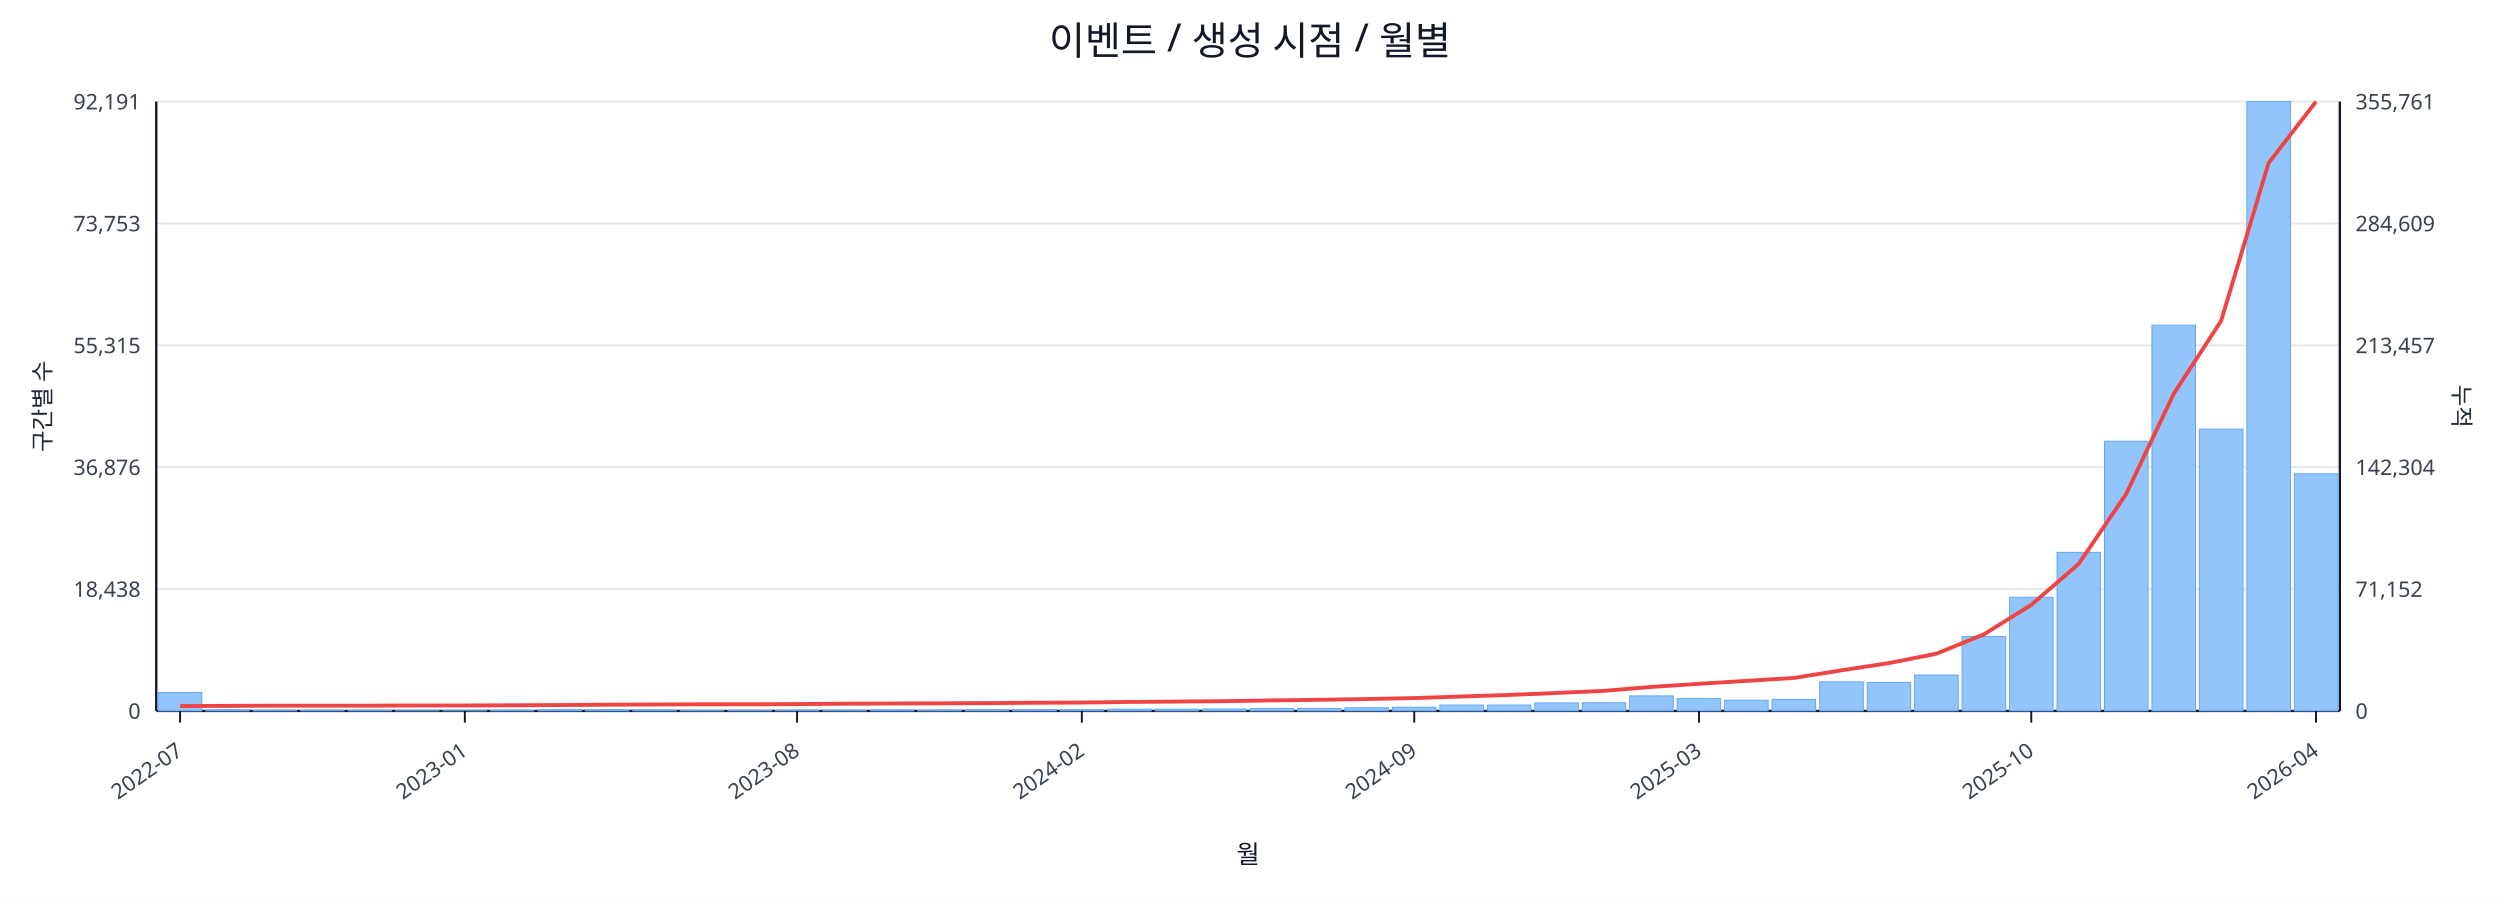
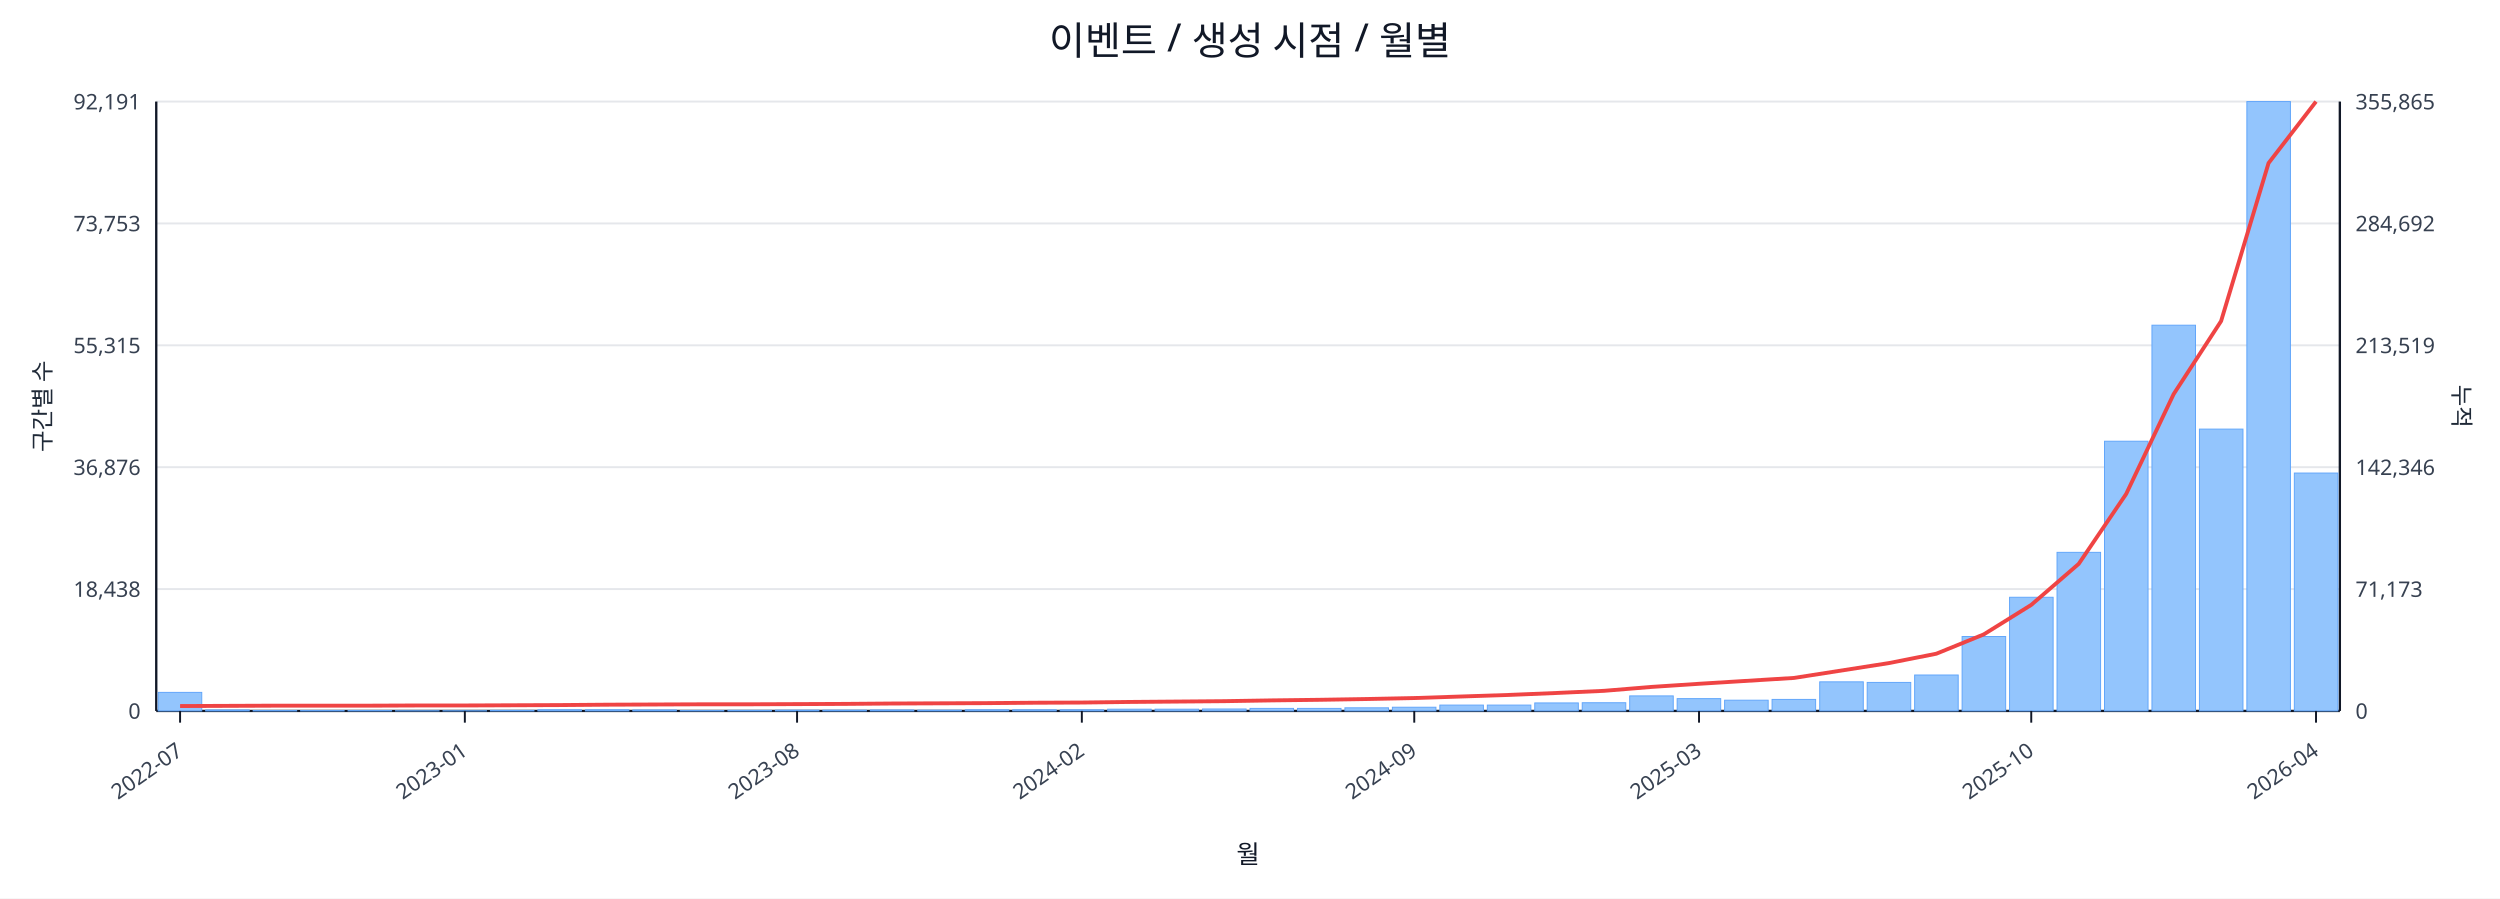
<svg xmlns="http://www.w3.org/2000/svg" width="1280" height="460" viewBox="0 0 1280 460">
  <rect x="0" y="0" width="100%" height="100%" fill="#ffffff" />
  <text x="640.0" y="28" font-size="20" text-anchor="middle" font-family="sans-serif" fill="#111827">이벤트 / 생성 시점 / 월별</text>
  <line x1="80.0" y1="52.0" x2="1198.0" y2="52.0" stroke="#e5e7eb" stroke-width="1" />
  <text x="72.0" y="56.0" font-size="11" text-anchor="end" font-family="sans-serif" fill="#374151">92,191</text>
-   <text x="1206.0" y="56.0" font-size="11" text-anchor="start" font-family="sans-serif" fill="#374151">355,761</text>
+   <text x="1206.0" y="56.0" font-size="11" text-anchor="start" font-family="sans-serif" fill="#374151">355,865</text>
  <line x1="80.0" y1="114.4" x2="1198.0" y2="114.4" stroke="#e5e7eb" stroke-width="1" />
  <text x="72.0" y="118.4" font-size="11" text-anchor="end" font-family="sans-serif" fill="#374151">73,753</text>
-   <text x="1206.0" y="118.4" font-size="11" text-anchor="start" font-family="sans-serif" fill="#374151">284,609</text>
+   <text x="1206.0" y="118.4" font-size="11" text-anchor="start" font-family="sans-serif" fill="#374151">284,692</text>
  <line x1="80.0" y1="176.8" x2="1198.0" y2="176.8" stroke="#e5e7eb" stroke-width="1" />
  <text x="72.0" y="180.8" font-size="11" text-anchor="end" font-family="sans-serif" fill="#374151">55,315</text>
-   <text x="1206.0" y="180.8" font-size="11" text-anchor="start" font-family="sans-serif" fill="#374151">213,457</text>
+   <text x="1206.0" y="180.8" font-size="11" text-anchor="start" font-family="sans-serif" fill="#374151">213,519</text>
  <line x1="80.0" y1="239.2" x2="1198.0" y2="239.2" stroke="#e5e7eb" stroke-width="1" />
  <text x="72.0" y="243.2" font-size="11" text-anchor="end" font-family="sans-serif" fill="#374151">36,876</text>
-   <text x="1206.0" y="243.2" font-size="11" text-anchor="start" font-family="sans-serif" fill="#374151">142,304</text>
+   <text x="1206.0" y="243.2" font-size="11" text-anchor="start" font-family="sans-serif" fill="#374151">142,346</text>
  <line x1="80.0" y1="301.6" x2="1198.0" y2="301.6" stroke="#e5e7eb" stroke-width="1" />
  <text x="72.0" y="305.6" font-size="11" text-anchor="end" font-family="sans-serif" fill="#374151">18,438</text>
-   <text x="1206.0" y="305.6" font-size="11" text-anchor="start" font-family="sans-serif" fill="#374151">71,152</text>
+   <text x="1206.0" y="305.6" font-size="11" text-anchor="start" font-family="sans-serif" fill="#374151">71,173</text>
  <line x1="80.0" y1="364.0" x2="1198.0" y2="364.0" stroke="#e5e7eb" stroke-width="1" />
  <text x="72.0" y="368.0" font-size="11" text-anchor="end" font-family="sans-serif" fill="#374151">0</text>
  <text x="1206.0" y="368.0" font-size="11" text-anchor="start" font-family="sans-serif" fill="#374151">0</text>
  <line x1="80.0" y1="364.0" x2="1198.0" y2="364.0" stroke="#111827" stroke-width="1.2" />
  <line x1="80.0" y1="52.0" x2="80.0" y2="364.0" stroke="#111827" stroke-width="1.2" />
  <line x1="1198.0" y1="52.0" x2="1198.0" y2="364.0" stroke="#111827" stroke-width="1.2" />
  <rect x="81.0" y="354.5" width="22.3" height="9.5" fill="#93c5fd" stroke="#60a5fa" stroke-width="0.5" />
  <rect x="105.3" y="363.5" width="22.3" height="0.5" fill="#93c5fd" stroke="#60a5fa" stroke-width="0.5" />
  <rect x="129.6" y="363.8" width="22.3" height="0.2" fill="#93c5fd" stroke="#60a5fa" stroke-width="0.5" />
  <rect x="153.9" y="363.8" width="22.3" height="0.2" fill="#93c5fd" stroke="#60a5fa" stroke-width="0.5" />
  <rect x="178.2" y="363.8" width="22.3" height="0.2" fill="#93c5fd" stroke="#60a5fa" stroke-width="0.5" />
  <rect x="202.5" y="363.9" width="22.3" height="0.1" fill="#93c5fd" stroke="#60a5fa" stroke-width="0.5" />
  <rect x="226.8" y="363.9" width="22.3" height="0.1" fill="#93c5fd" stroke="#60a5fa" stroke-width="0.5" />
  <rect x="251.1" y="363.7" width="22.3" height="0.3" fill="#93c5fd" stroke="#60a5fa" stroke-width="0.5" />
  <rect x="275.4" y="363.4" width="22.3" height="0.6" fill="#93c5fd" stroke="#60a5fa" stroke-width="0.5" />
  <rect x="299.7" y="363.4" width="22.3" height="0.6" fill="#93c5fd" stroke="#60a5fa" stroke-width="0.5" />
  <rect x="324.0" y="363.5" width="22.3" height="0.5" fill="#93c5fd" stroke="#60a5fa" stroke-width="0.5" />
  <rect x="348.3" y="363.8" width="22.3" height="0.2" fill="#93c5fd" stroke="#60a5fa" stroke-width="0.5" />
  <rect x="372.7" y="363.7" width="22.3" height="0.3" fill="#93c5fd" stroke="#60a5fa" stroke-width="0.5" />
  <rect x="397.0" y="363.6" width="22.3" height="0.4" fill="#93c5fd" stroke="#60a5fa" stroke-width="0.5" />
  <rect x="421.3" y="363.6" width="22.3" height="0.4" fill="#93c5fd" stroke="#60a5fa" stroke-width="0.5" />
  <rect x="445.6" y="363.5" width="22.3" height="0.5" fill="#93c5fd" stroke="#60a5fa" stroke-width="0.5" />
  <rect x="469.9" y="363.6" width="22.3" height="0.4" fill="#93c5fd" stroke="#60a5fa" stroke-width="0.5" />
  <rect x="494.2" y="363.4" width="22.3" height="0.6" fill="#93c5fd" stroke="#60a5fa" stroke-width="0.5" />
  <rect x="518.5" y="363.4" width="22.3" height="0.6" fill="#93c5fd" stroke="#60a5fa" stroke-width="0.5" />
  <rect x="542.8" y="363.4" width="22.3" height="0.6" fill="#93c5fd" stroke="#60a5fa" stroke-width="0.5" />
  <rect x="567.1" y="363.1" width="22.3" height="0.9" fill="#93c5fd" stroke="#60a5fa" stroke-width="0.5" />
  <rect x="591.4" y="363.1" width="22.3" height="0.9" fill="#93c5fd" stroke="#60a5fa" stroke-width="0.5" />
  <rect x="615.7" y="363.0" width="22.3" height="1.0" fill="#93c5fd" stroke="#60a5fa" stroke-width="0.5" />
  <rect x="640.0" y="362.7" width="22.3" height="1.3" fill="#93c5fd" stroke="#60a5fa" stroke-width="0.5" />
  <rect x="664.3" y="362.7" width="22.3" height="1.3" fill="#93c5fd" stroke="#60a5fa" stroke-width="0.5" />
  <rect x="688.6" y="362.4" width="22.3" height="1.6" fill="#93c5fd" stroke="#60a5fa" stroke-width="0.5" />
  <rect x="712.9" y="362.1" width="22.3" height="1.9" fill="#93c5fd" stroke="#60a5fa" stroke-width="0.5" />
  <rect x="737.2" y="361.0" width="22.3" height="3.0" fill="#93c5fd" stroke="#60a5fa" stroke-width="0.5" />
  <rect x="761.5" y="361.0" width="22.3" height="3.0" fill="#93c5fd" stroke="#60a5fa" stroke-width="0.5" />
  <rect x="785.8" y="359.9" width="22.3" height="4.1" fill="#93c5fd" stroke="#60a5fa" stroke-width="0.5" />
  <rect x="810.1" y="359.8" width="22.3" height="4.2" fill="#93c5fd" stroke="#60a5fa" stroke-width="0.5" />
  <rect x="834.4" y="356.3" width="22.3" height="7.7" fill="#93c5fd" stroke="#60a5fa" stroke-width="0.5" />
  <rect x="858.7" y="357.7" width="22.3" height="6.3" fill="#93c5fd" stroke="#60a5fa" stroke-width="0.5" />
  <rect x="883.0" y="358.5" width="22.3" height="5.5" fill="#93c5fd" stroke="#60a5fa" stroke-width="0.5" />
  <rect x="907.3" y="358.1" width="22.3" height="5.9" fill="#93c5fd" stroke="#60a5fa" stroke-width="0.5" />
  <rect x="931.7" y="349.1" width="22.3" height="14.9" fill="#93c5fd" stroke="#60a5fa" stroke-width="0.5" />
  <rect x="956.0" y="349.4" width="22.3" height="14.6" fill="#93c5fd" stroke="#60a5fa" stroke-width="0.5" />
  <rect x="980.3" y="345.6" width="22.3" height="18.4" fill="#93c5fd" stroke="#60a5fa" stroke-width="0.5" />
  <rect x="1004.6" y="325.9" width="22.3" height="38.1" fill="#93c5fd" stroke="#60a5fa" stroke-width="0.5" />
  <rect x="1028.9" y="305.8" width="22.3" height="58.2" fill="#93c5fd" stroke="#60a5fa" stroke-width="0.5" />
  <rect x="1053.2" y="282.8" width="22.3" height="81.2" fill="#93c5fd" stroke="#60a5fa" stroke-width="0.5" />
  <rect x="1077.5" y="225.9" width="22.3" height="138.1" fill="#93c5fd" stroke="#60a5fa" stroke-width="0.5" />
  <rect x="1101.8" y="166.5" width="22.3" height="197.5" fill="#93c5fd" stroke="#60a5fa" stroke-width="0.5" />
  <rect x="1126.1" y="219.7" width="22.3" height="144.3" fill="#93c5fd" stroke="#60a5fa" stroke-width="0.5" />
  <rect x="1150.4" y="52.0" width="22.3" height="312.0" fill="#93c5fd" stroke="#60a5fa" stroke-width="0.5" />
-   <rect x="1174.7" y="242.6" width="22.3" height="121.4" fill="#93c5fd" stroke="#60a5fa" stroke-width="0.5" />
-   <polyline fill="none" stroke="#ef4444" stroke-width="2" points="92.2,361.5 116.5,361.4 140.8,361.3 165.1,361.3 189.4,361.3 213.7,361.2 238.0,361.2 262.3,361.1 286.6,361.0 310.9,360.8 335.2,360.7 359.5,360.6 383.8,360.6 408.1,360.5 432.4,360.3 456.7,360.2 481.0,360.1 505.3,360.0 529.6,359.8 553.9,359.7 578.2,359.4 602.5,359.2 626.8,359.0 651.2,358.6 675.5,358.3 699.8,357.9 724.1,357.4 748.4,356.6 772.7,355.8 797.0,354.8 821.3,353.7 845.6,351.7 869.9,350.1 894.2,348.6 918.5,347.1 942.8,343.2 967.1,339.5 991.4,334.7 1015.7,324.8 1040.0,309.7 1064.3,288.7 1088.6,252.9 1112.9,201.7 1137.2,164.3 1161.5,83.5 1185.8,52.0" />
+   <rect x="1174.7" y="242.2" width="22.3" height="121.8" fill="#93c5fd" stroke="#60a5fa" stroke-width="0.5" />
+   <polyline fill="none" stroke="#ef4444" stroke-width="2" points="92.2,361.5 116.5,361.4 140.8,361.3 165.1,361.3 189.4,361.3 213.7,361.2 238.0,361.2 262.3,361.1 286.6,361.0 310.9,360.8 335.2,360.7 359.5,360.6 383.8,360.6 408.1,360.5 432.4,360.4 456.7,360.2 481.0,360.1 505.3,360.0 529.6,359.8 553.9,359.7 578.2,359.4 602.5,359.2 626.8,359.0 651.2,358.6 675.5,358.3 699.8,357.9 724.1,357.4 748.4,356.6 772.7,355.8 797.0,354.8 821.3,353.7 845.6,351.7 869.9,350.1 894.2,348.6 918.5,347.1 942.8,343.3 967.1,339.5 991.4,334.7 1015.7,324.8 1040.0,309.7 1064.3,288.7 1088.6,252.9 1112.9,201.8 1137.2,164.4 1161.5,83.5 1185.8,52.0" />
  <line x1="92.2" y1="364.0" x2="92.2" y2="370.0" stroke="#111827" stroke-width="1" />
  <text x="94.2" y="386.0" font-size="11" text-anchor="end" transform="rotate(-35 94.2 386.0)" font-family="sans-serif" fill="#374151">2022-07</text>
  <line x1="238.0" y1="364.0" x2="238.0" y2="370.0" stroke="#111827" stroke-width="1" />
  <text x="240.0" y="386.0" font-size="11" text-anchor="end" transform="rotate(-35 240.0 386.0)" font-family="sans-serif" fill="#374151">2023-01</text>
  <line x1="408.1" y1="364.0" x2="408.1" y2="370.0" stroke="#111827" stroke-width="1" />
  <text x="410.1" y="386.0" font-size="11" text-anchor="end" transform="rotate(-35 410.1 386.0)" font-family="sans-serif" fill="#374151">2023-08</text>
  <line x1="553.9" y1="364.0" x2="553.9" y2="370.0" stroke="#111827" stroke-width="1" />
  <text x="555.9" y="386.0" font-size="11" text-anchor="end" transform="rotate(-35 555.9 386.0)" font-family="sans-serif" fill="#374151">2024-02</text>
  <line x1="724.1" y1="364.0" x2="724.1" y2="370.0" stroke="#111827" stroke-width="1" />
  <text x="726.1" y="386.0" font-size="11" text-anchor="end" transform="rotate(-35 726.1 386.0)" font-family="sans-serif" fill="#374151">2024-09</text>
  <line x1="869.9" y1="364.0" x2="869.9" y2="370.0" stroke="#111827" stroke-width="1" />
  <text x="871.9" y="386.0" font-size="11" text-anchor="end" transform="rotate(-35 871.9 386.0)" font-family="sans-serif" fill="#374151">2025-03</text>
  <line x1="1040.0" y1="364.0" x2="1040.0" y2="370.0" stroke="#111827" stroke-width="1" />
  <text x="1042.0" y="386.0" font-size="11" text-anchor="end" transform="rotate(-35 1042.0 386.0)" font-family="sans-serif" fill="#374151">2025-10</text>
  <line x1="1185.8" y1="364.0" x2="1185.8" y2="370.0" stroke="#111827" stroke-width="1" />
  <text x="1187.8" y="386.0" font-size="11" text-anchor="end" transform="rotate(-35 1187.8 386.0)" font-family="sans-serif" fill="#374151">2026-04</text>
  <text x="26" y="208.0" font-size="12" transform="rotate(-90 26 208.0)" text-anchor="middle" font-family="sans-serif" fill="#1f2937">구간별 수</text>
  <text x="1256.0" y="208.0" font-size="12" transform="rotate(90 1256.0 208.0)" text-anchor="middle" font-family="sans-serif" fill="#1f2937">누적</text>
  <text x="639.0" y="442.0" font-size="13" text-anchor="middle" font-family="sans-serif" fill="#111827">월</text>
</svg>
